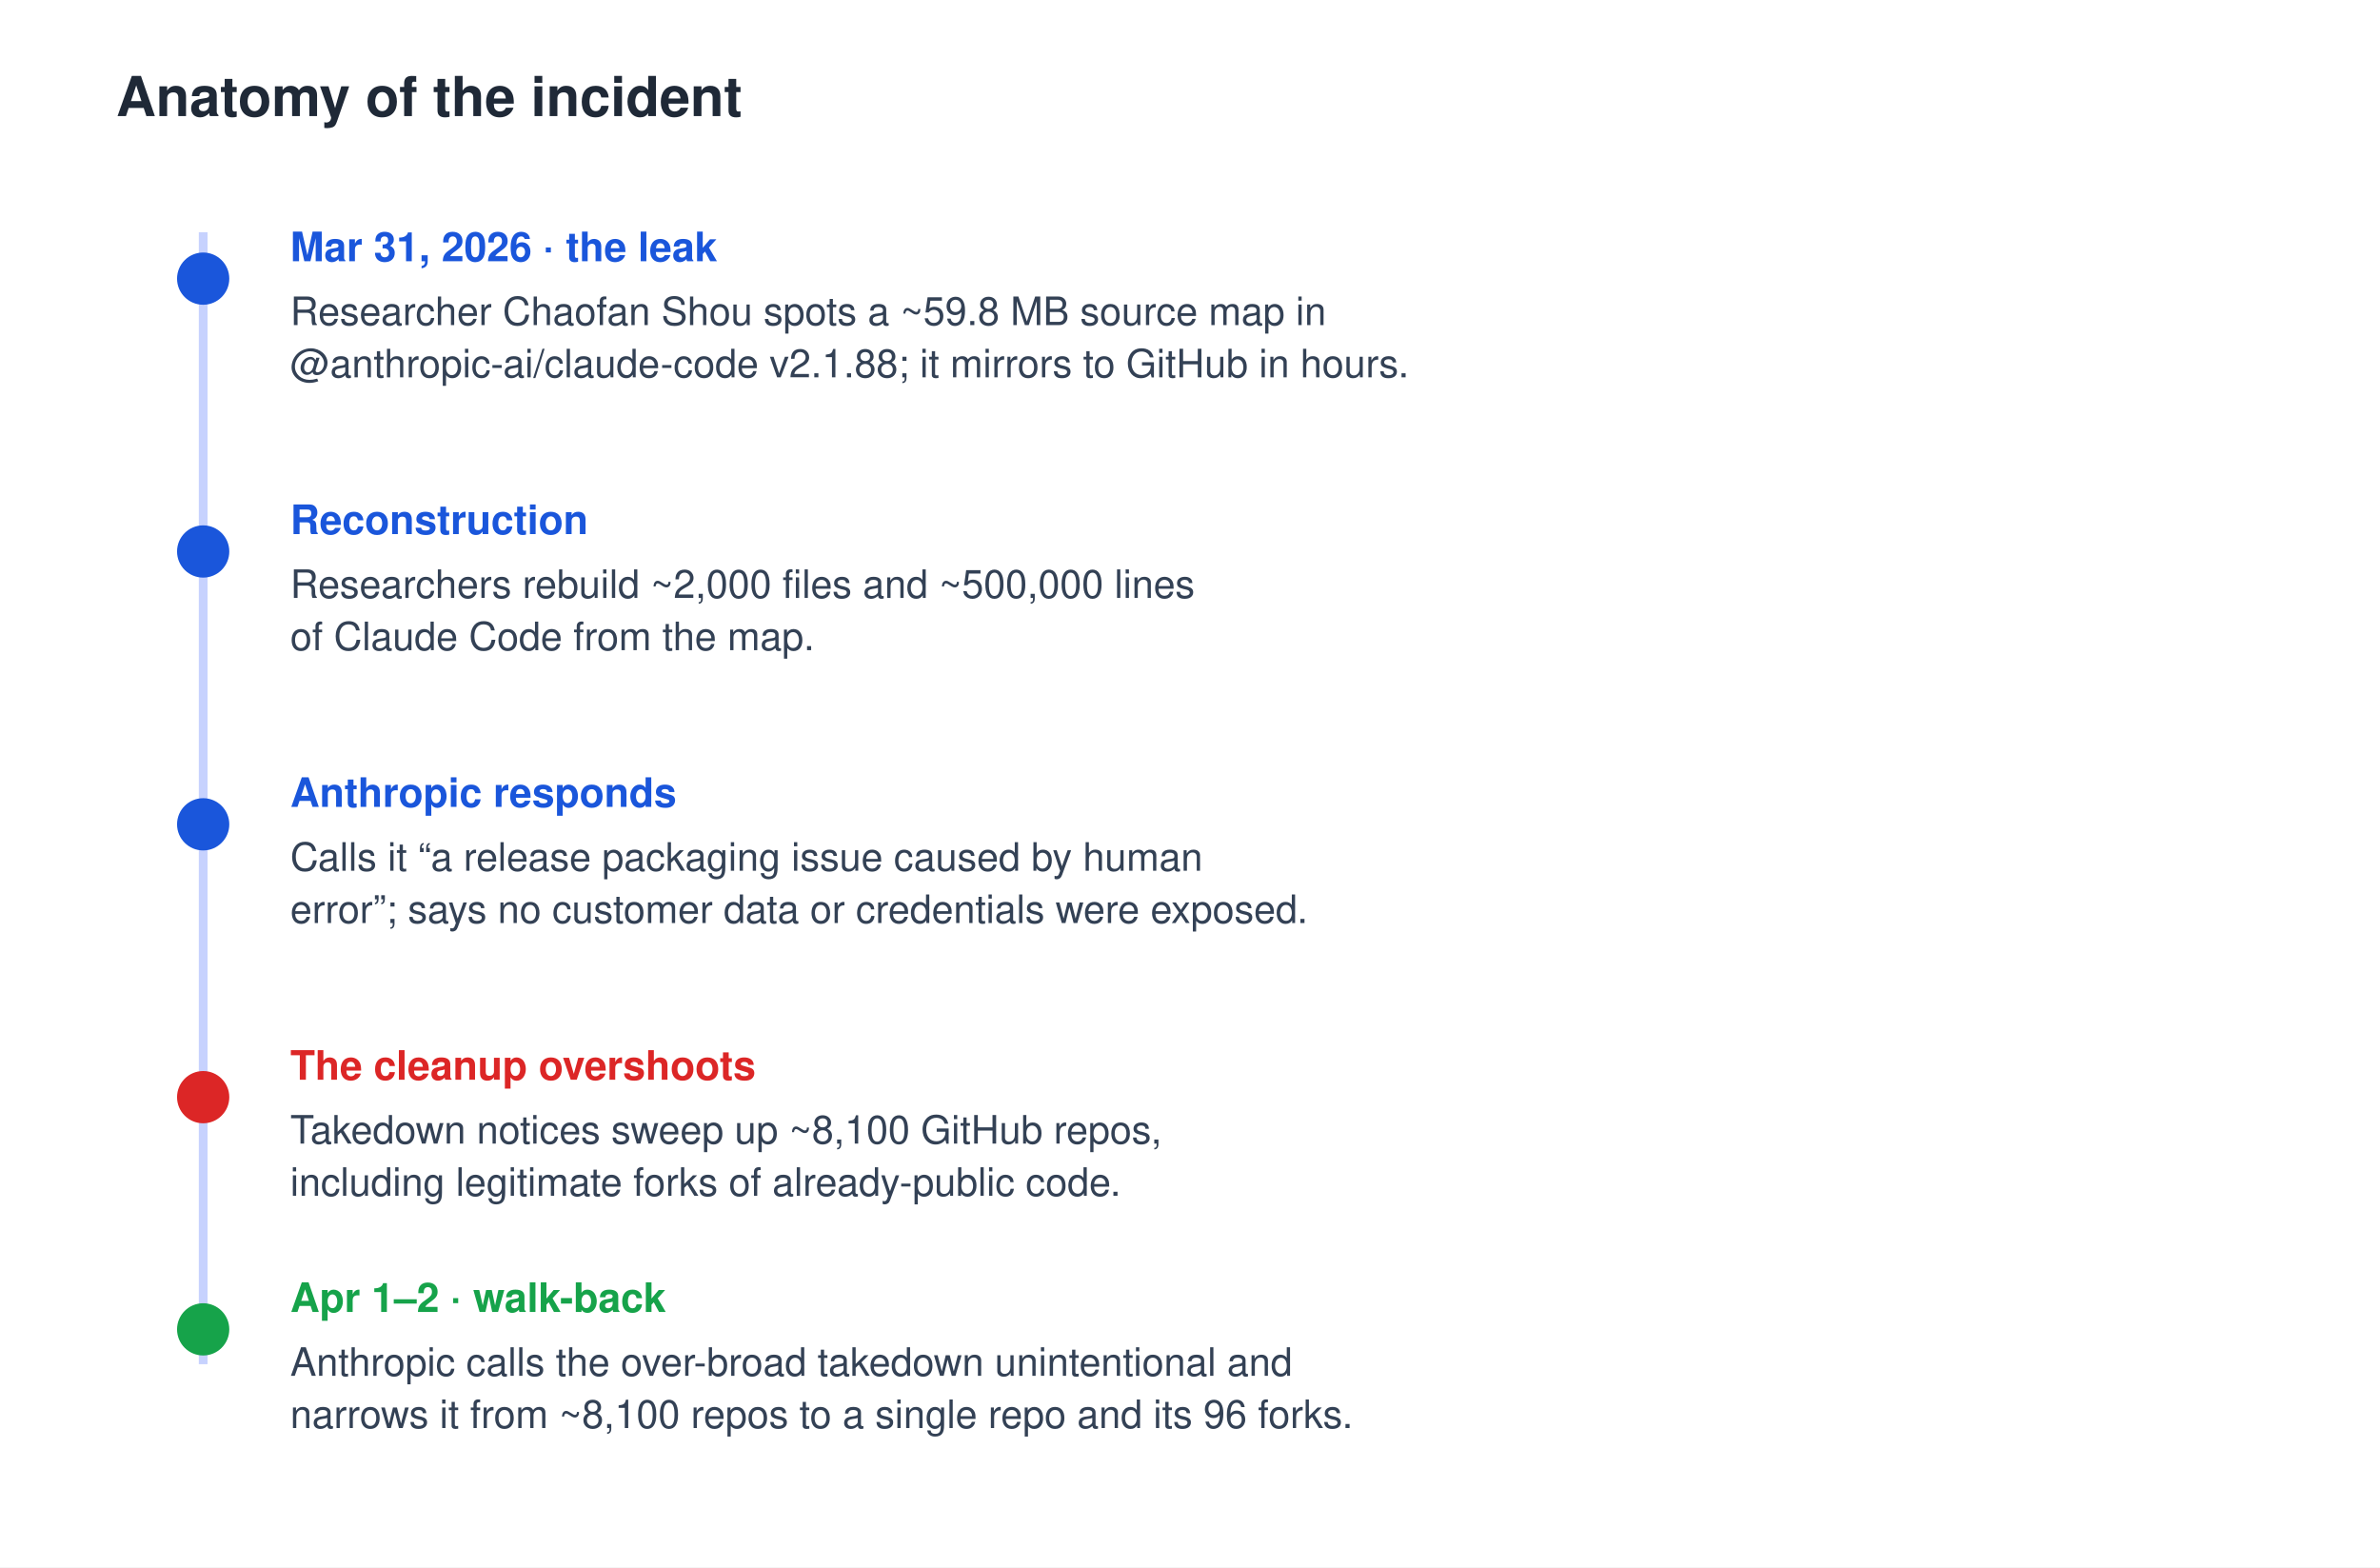
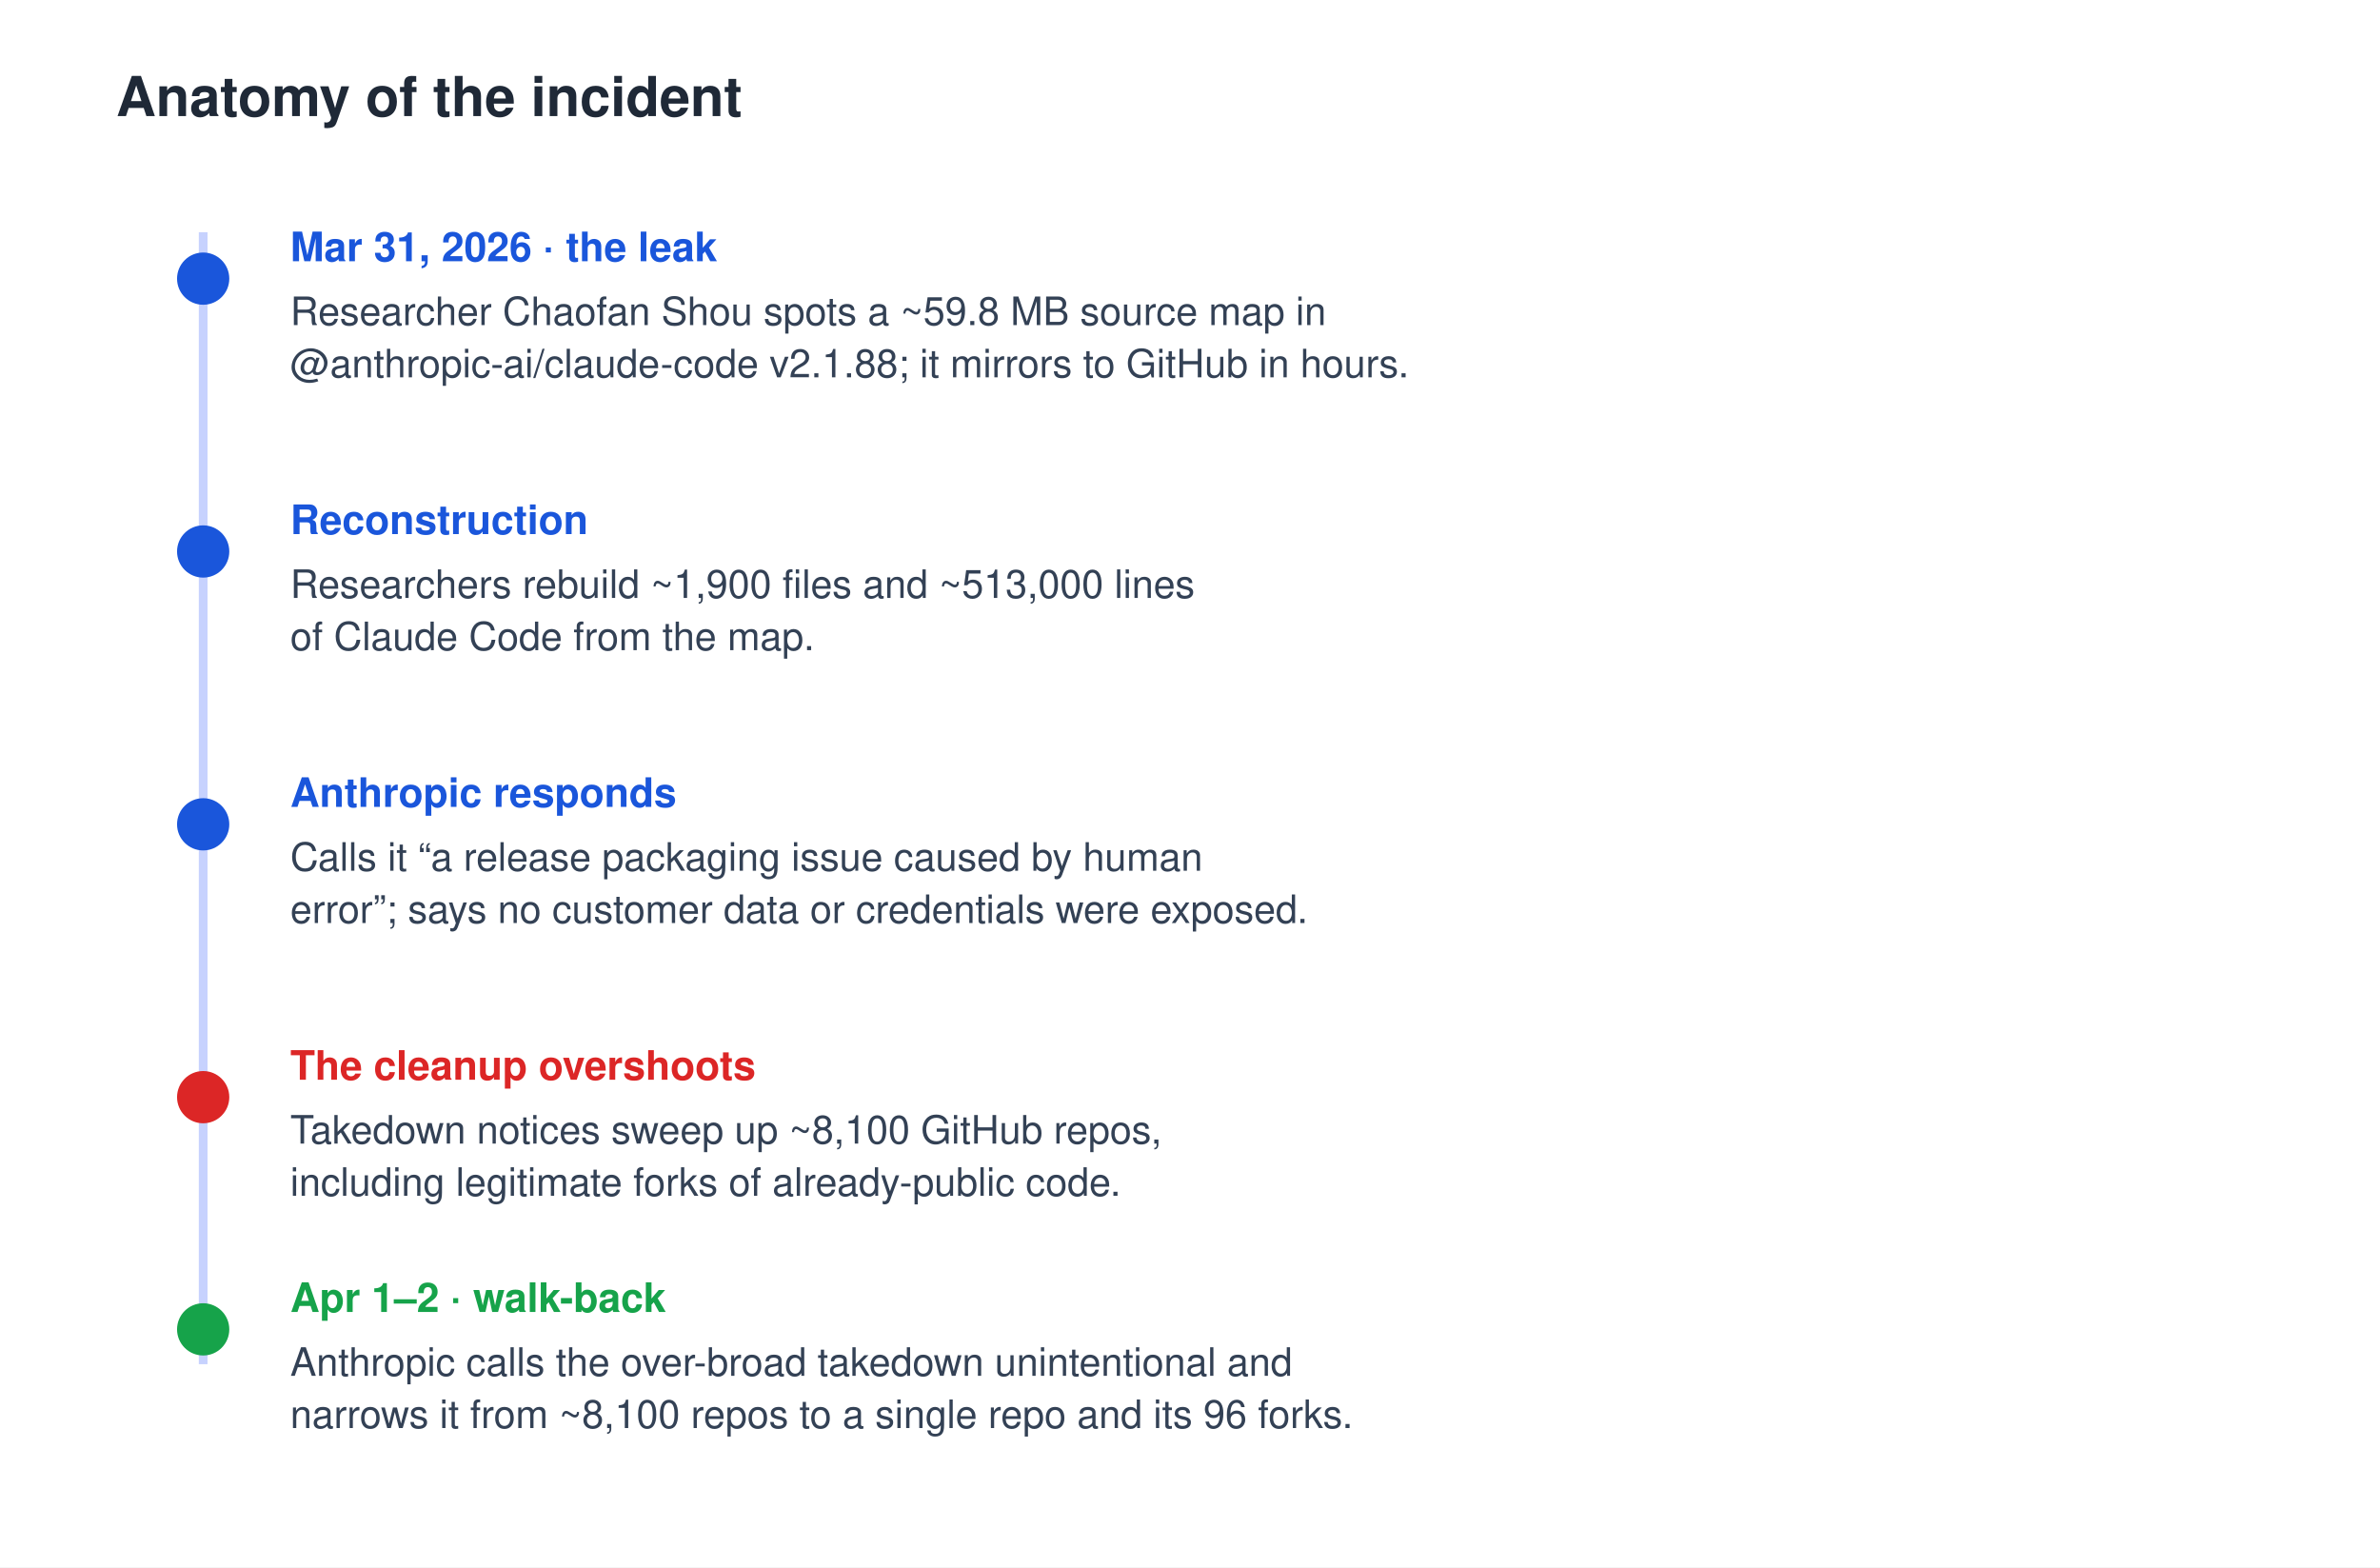
<svg xmlns="http://www.w3.org/2000/svg" viewBox="0 0 820 540" font-family="'Segoe UI', Helvetica, Arial, sans-serif">
  <rect x="0" y="0" width="820" height="540" fill="#ffffff" />
  <text x="40" y="40" font-size="19" font-weight="700" fill="#1f2937">Anatomy of the incident</text>
  <line x1="70" y1="80" x2="70" y2="470" stroke="#c7d2fe" stroke-width="3" />
  <circle cx="70" cy="96" r="9" fill="#1a56db" />
  <text x="100" y="90" font-size="14" font-weight="700" fill="#1a56db">Mar 31, 2026 · the leak</text>
  <text x="100" y="112" font-size="13.5" fill="#334155">Researcher Chaofan Shou spots a ~59.8 MB source map in</text>
  <text x="100" y="130" font-size="13.5" fill="#334155">@anthropic-ai/claude-code v2.1.88; it mirrors to GitHub in hours.</text>
  <circle cx="70" cy="190" r="9" fill="#1a56db" />
  <text x="100" y="184" font-size="14" font-weight="700" fill="#1a56db">Reconstruction</text>
-   <text x="100" y="206" font-size="13.5" fill="#334155">Researchers rebuild ~2,000 files and ~500,000 lines</text>
+   <text x="100" y="206" font-size="13.5" fill="#334155">Researchers rebuild ~1,900 files and ~513,000 lines</text>
  <text x="100" y="224" font-size="13.5" fill="#334155">of Claude Code from the map.</text>
  <circle cx="70" cy="284" r="9" fill="#1a56db" />
  <text x="100" y="278" font-size="14" font-weight="700" fill="#1a56db">Anthropic responds</text>
  <text x="100" y="300" font-size="13.5" fill="#334155">Calls it “a release packaging issue caused by human</text>
  <text x="100" y="318" font-size="13.5" fill="#334155">error”; says no customer data or credentials were exposed.</text>
  <circle cx="70" cy="378" r="9" fill="#dc2626" />
  <text x="100" y="372" font-size="14" font-weight="700" fill="#dc2626">The cleanup overshoots</text>
  <text x="100" y="394" font-size="13.5" fill="#334155">Takedown notices sweep up ~8,100 GitHub repos,</text>
  <text x="100" y="412" font-size="13.5" fill="#334155">including legitimate forks of already-public code.</text>
  <circle cx="70" cy="458" r="9" fill="#16a34a" />
  <text x="100" y="452" font-size="14" font-weight="700" fill="#16a34a">Apr 1–2 · walk-back</text>
  <text x="100" y="474" font-size="13.5" fill="#334155">Anthropic calls the over-broad takedown unintentional and</text>
  <text x="100" y="492" font-size="13.5" fill="#334155">narrows it from ~8,100 repos to a single repo and its 96 forks.</text>
</svg>
